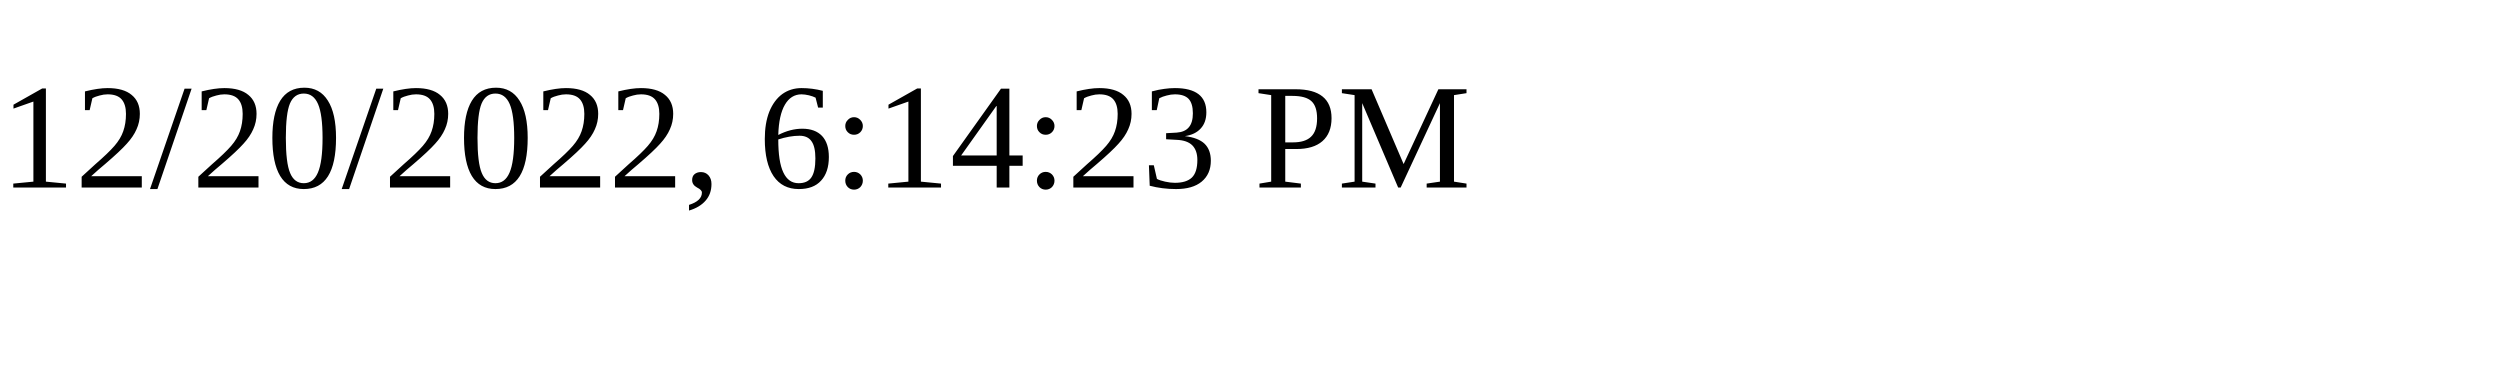
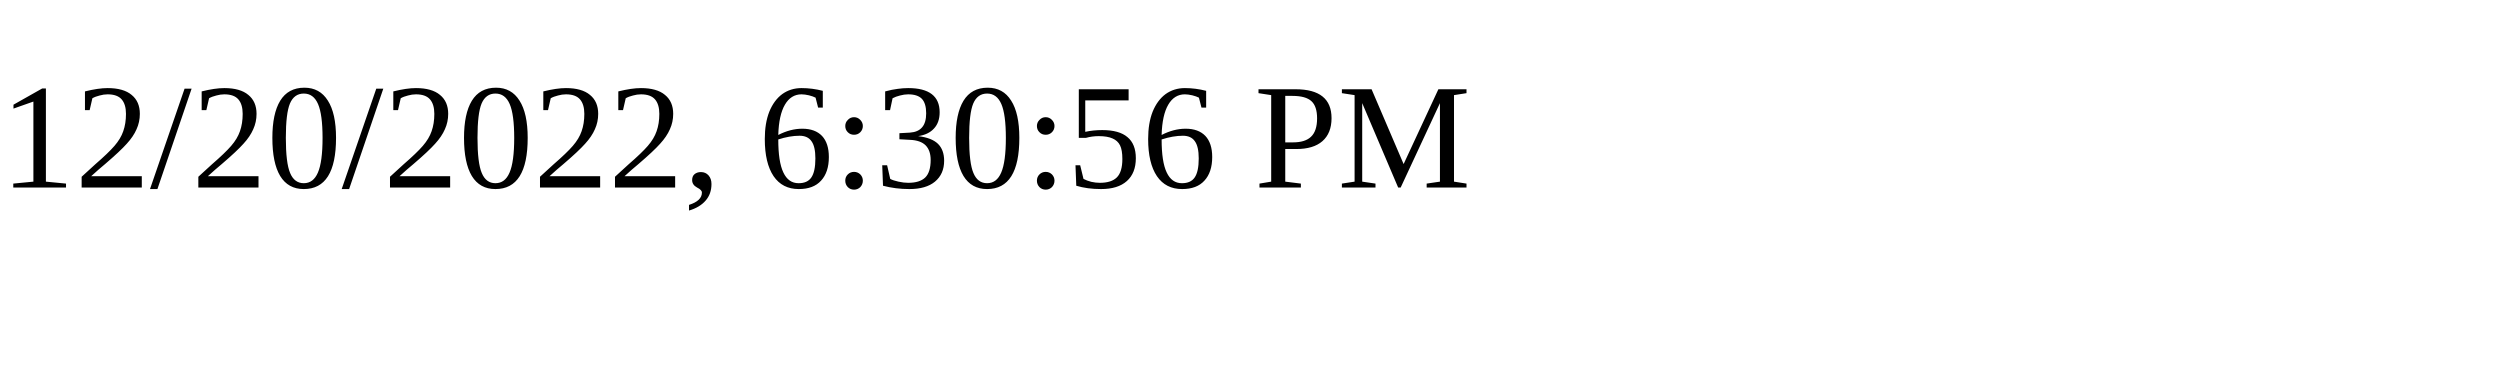
<svg xmlns="http://www.w3.org/2000/svg" height="30" width="200">
-   <text x="0" y="15">12/20/2022, 6:14:23 PM</text>
+   <text x="0" y="15">12/20/2022, 6:30:56 PM</text>
</svg>
